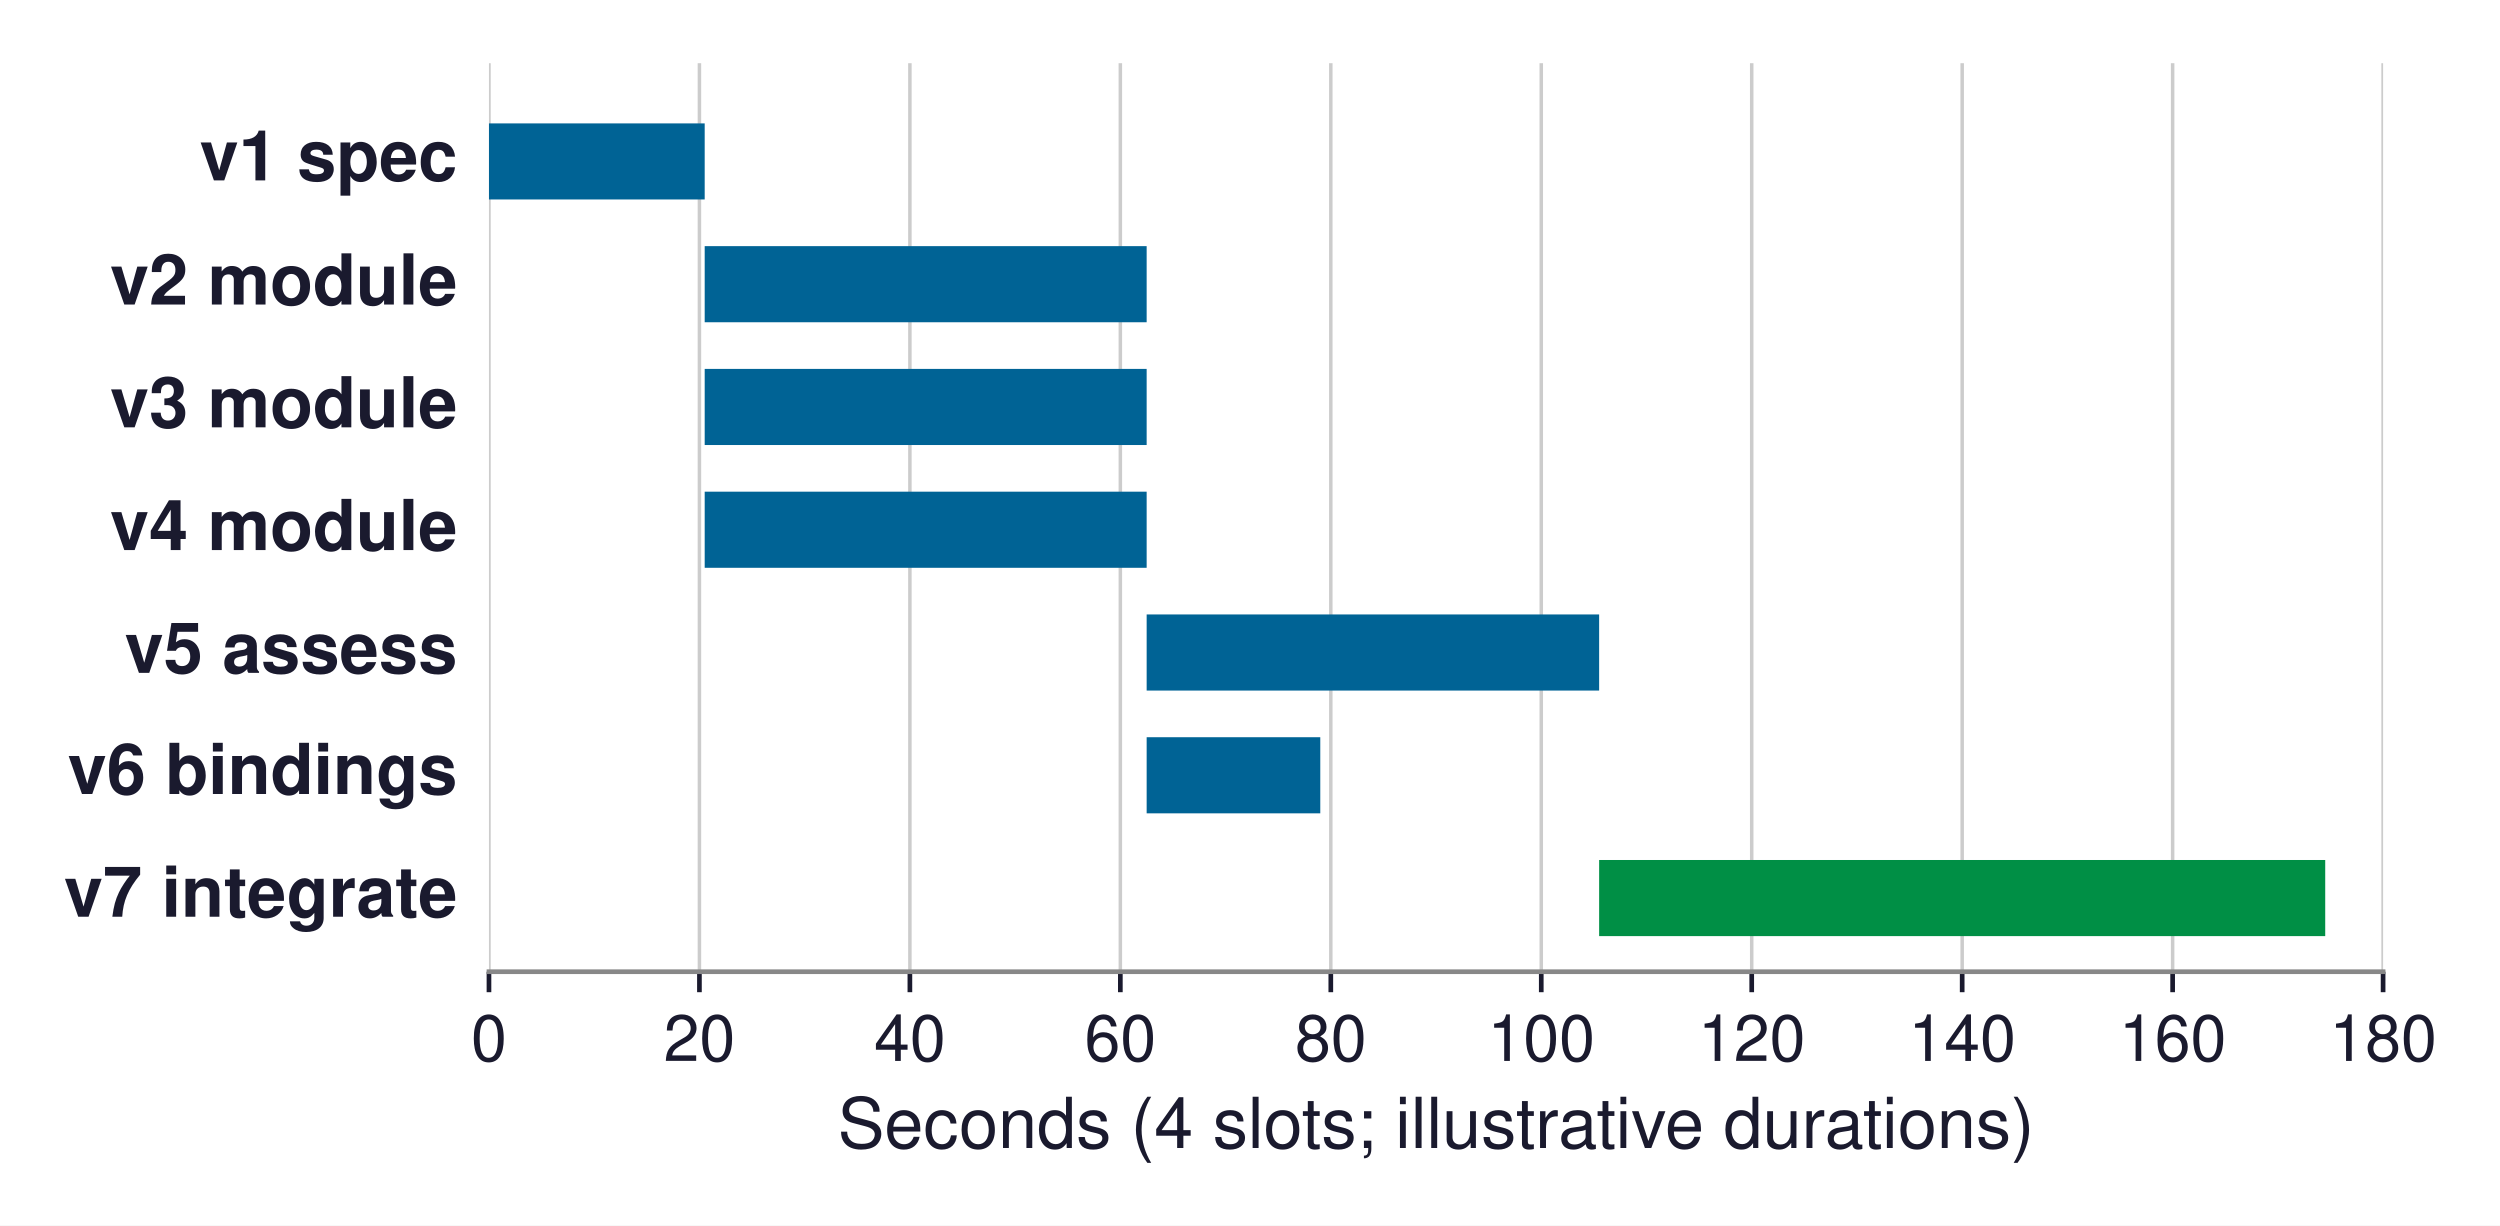
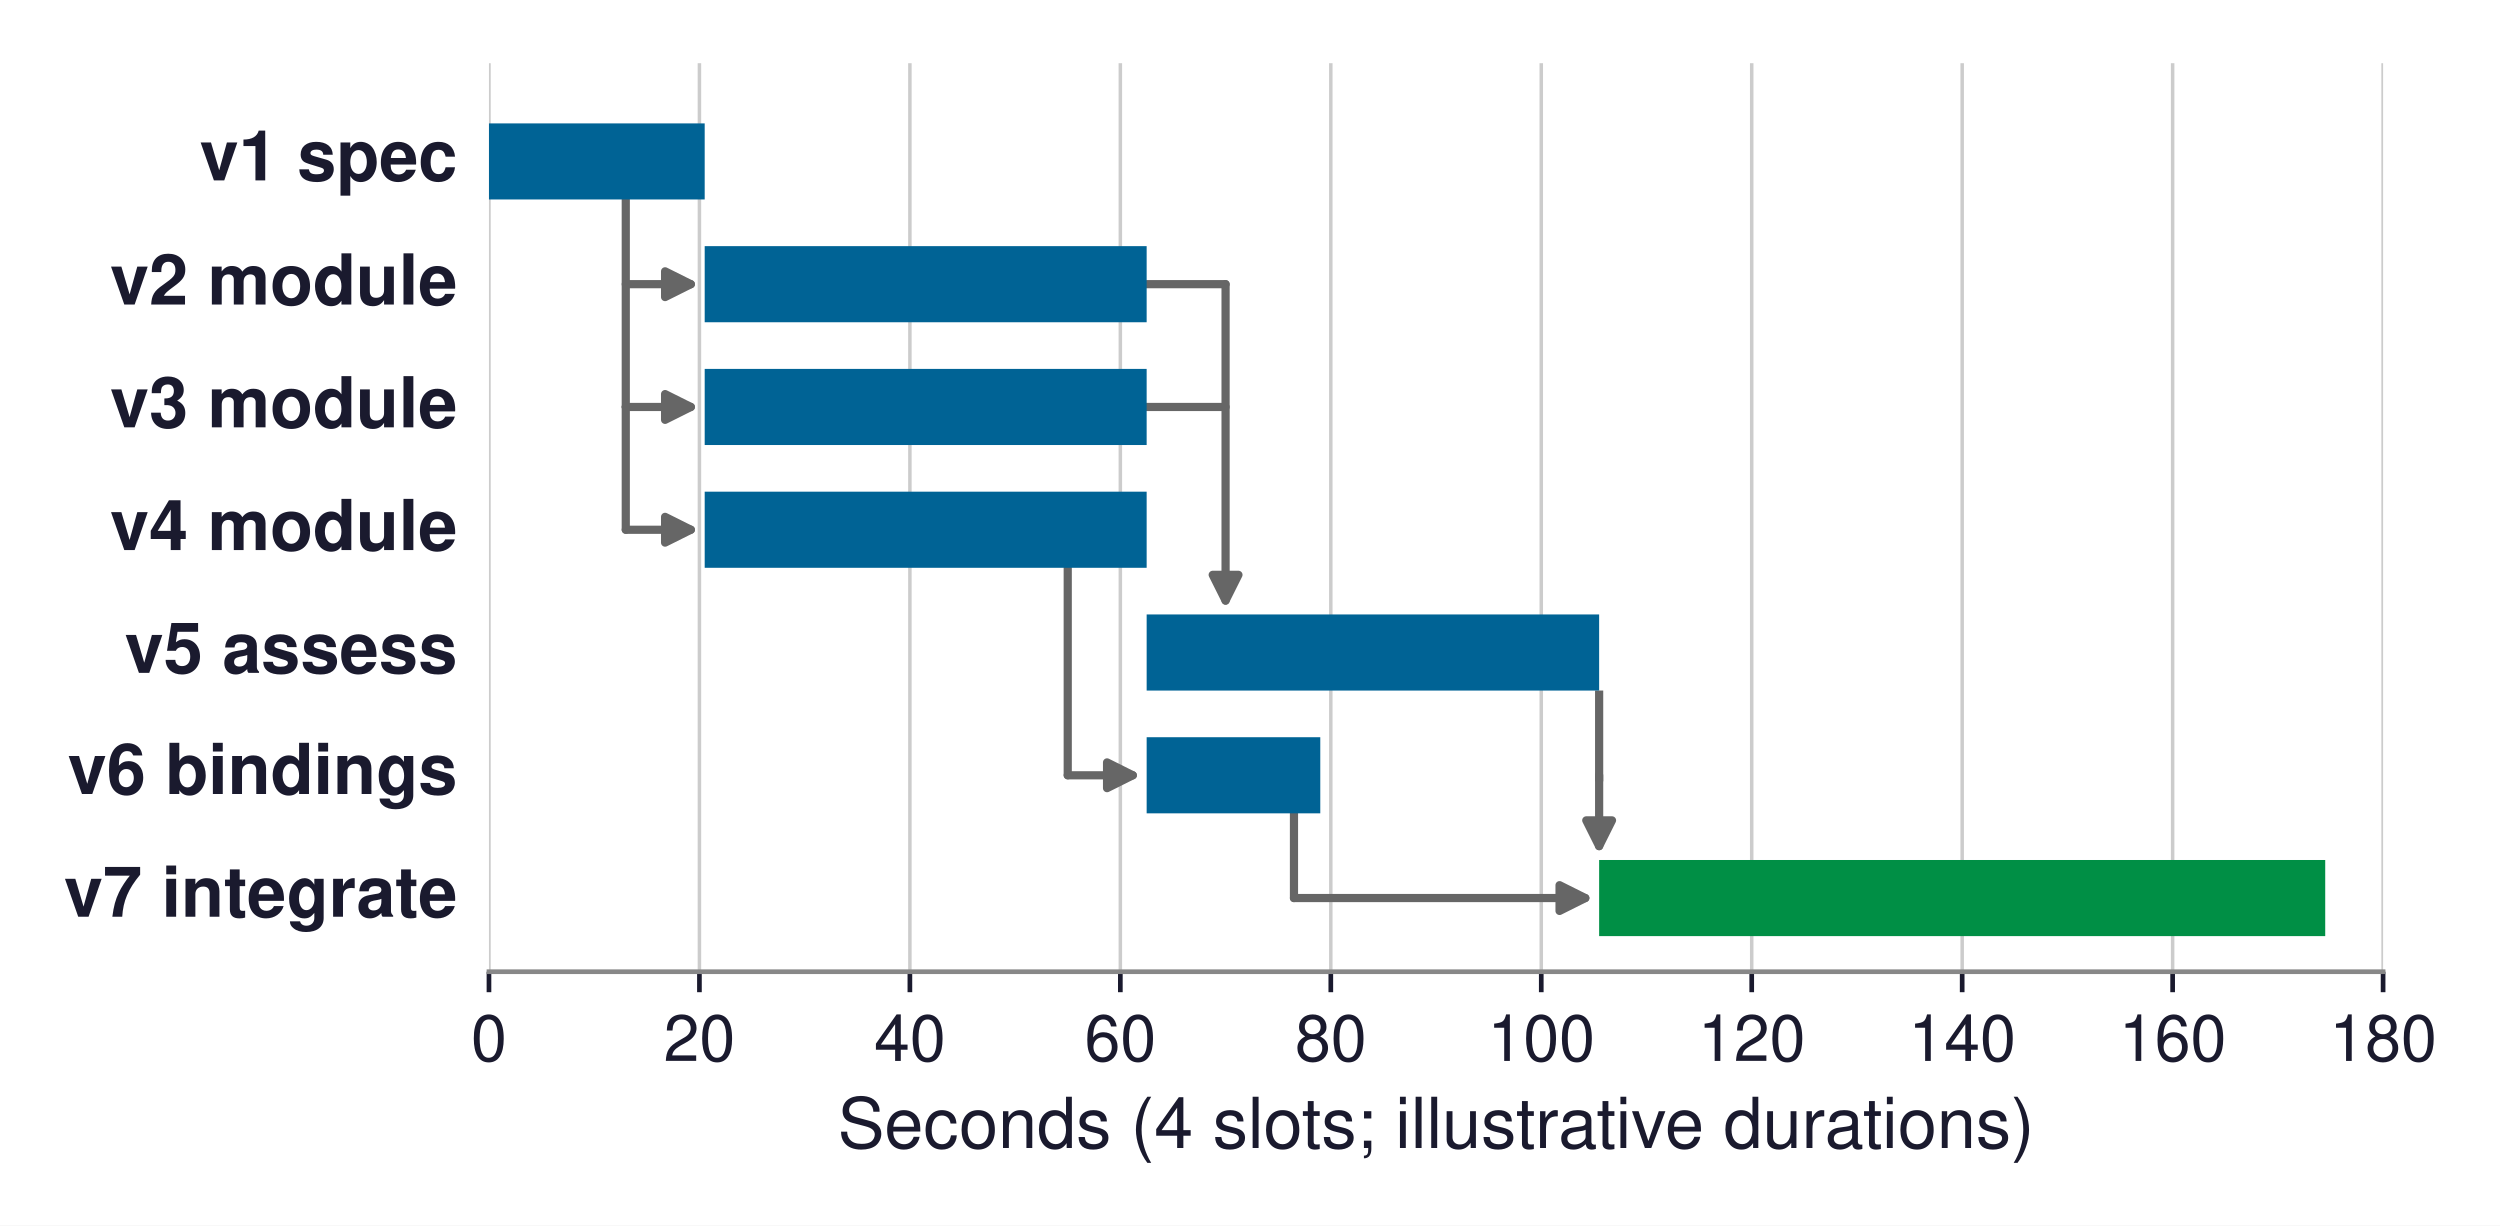
<svg xmlns="http://www.w3.org/2000/svg" xmlns:xlink="http://www.w3.org/1999/xlink" width="427.163pt" height="209.4pt" viewBox="0 0 427.163 209.4" version="1.1">
  <defs>
    <style type="text/css">*{stroke-linejoin: round; stroke-linecap: butt}</style>
  </defs>
  <g id="figure_1">
    <g id="patch_1">
      <path d="M 0 209.4  L 427.163 209.4  L 427.163 -0  L 0 -0  z " style="fill: #ffffff" />
    </g>
    <g id="axes_1">
      <g id="patch_2">
        <path d="M 83.548 166.032  L 407.188 166.032  L 407.188 10.8  L 83.548 10.8  z " style="fill: #ffffff" />
      </g>
      <g id="matplotlib.axis_1">
        <g id="xtick_1">
          <g id="line2d_1">
-             <path d="M 83.548 166.032  L 83.548 10.8  " clip-path="url(#p7798292db7)" style="fill: none; stroke: #cccccc; stroke-width: 0.6; stroke-linecap: square" />
+             <path d="M 83.548 166.032  L 83.548 10.8  " clip-path="url(#pefb66e3cc0)" style="fill: none; stroke: #cccccc; stroke-width: 0.6; stroke-linecap: square" />
          </g>
          <g id="line2d_2">
            <defs>
-               <path id="mce1cd3951f" d="M 0 0  L 0 3.5  " style="stroke: #1a1a2e; stroke-width: 0.8" />
+               <path id="m02e886a98b" d="M 0 0  L 0 3.5  " style="stroke: #1a1a2e; stroke-width: 0.8" />
            </defs>
            <g>
-               <use xlink:href="#mce1cd3951f" x="83.548" y="166.032" style="fill: #1a1a2e; stroke: #1a1a2e; stroke-width: 0.8" />
+               <use xlink:href="#m02e886a98b" x="83.548" y="166.032" style="fill: #1a1a2e; stroke: #1a1a2e; stroke-width: 0.8" />
            </g>
          </g>
          <g id="text_1">
            <text style="font-size: 11px; font-family: 'Helvetica', 'Arial', 'DejaVu Sans', sans-serif; text-anchor: middle; fill: #1a1a2e" x="83.548" y="181.282" transform="rotate(-0 83.54775 181.282)">0</text>
          </g>
        </g>
        <g id="xtick_2">
          <g id="line2d_3">
-             <path d="M 119.508 166.032  L 119.508 10.8  " clip-path="url(#p7798292db7)" style="fill: none; stroke: #cccccc; stroke-width: 0.6; stroke-linecap: square" />
+             <path d="M 119.508 166.032  L 119.508 10.8  " clip-path="url(#pefb66e3cc0)" style="fill: none; stroke: #cccccc; stroke-width: 0.6; stroke-linecap: square" />
          </g>
          <g id="line2d_4">
            <g>
-               <use xlink:href="#mce1cd3951f" x="119.508" y="166.032" style="fill: #1a1a2e; stroke: #1a1a2e; stroke-width: 0.8" />
+               <use xlink:href="#m02e886a98b" x="119.508" y="166.032" style="fill: #1a1a2e; stroke: #1a1a2e; stroke-width: 0.8" />
            </g>
          </g>
          <g id="text_2">
            <text style="font-size: 11px; font-family: 'Helvetica', 'Arial', 'DejaVu Sans', sans-serif; text-anchor: middle; fill: #1a1a2e" x="119.508" y="181.282" transform="rotate(-0 119.5078 181.282)">20</text>
          </g>
        </g>
        <g id="xtick_3">
          <g id="line2d_5">
-             <path d="M 155.468 166.032  L 155.468 10.8  " clip-path="url(#p7798292db7)" style="fill: none; stroke: #cccccc; stroke-width: 0.6; stroke-linecap: square" />
+             <path d="M 155.468 166.032  L 155.468 10.8  " clip-path="url(#pefb66e3cc0)" style="fill: none; stroke: #cccccc; stroke-width: 0.6; stroke-linecap: square" />
          </g>
          <g id="line2d_6">
            <g>
-               <use xlink:href="#mce1cd3951f" x="155.468" y="166.032" style="fill: #1a1a2e; stroke: #1a1a2e; stroke-width: 0.8" />
+               <use xlink:href="#m02e886a98b" x="155.468" y="166.032" style="fill: #1a1a2e; stroke: #1a1a2e; stroke-width: 0.8" />
            </g>
          </g>
          <g id="text_3">
            <text style="font-size: 11px; font-family: 'Helvetica', 'Arial', 'DejaVu Sans', sans-serif; text-anchor: middle; fill: #1a1a2e" x="155.468" y="181.282" transform="rotate(-0 155.4677 181.282)">40</text>
          </g>
        </g>
        <g id="xtick_4">
          <g id="line2d_7">
-             <path d="M 191.428 166.032  L 191.428 10.8  " clip-path="url(#p7798292db7)" style="fill: none; stroke: #cccccc; stroke-width: 0.6; stroke-linecap: square" />
+             <path d="M 191.428 166.032  L 191.428 10.8  " clip-path="url(#pefb66e3cc0)" style="fill: none; stroke: #cccccc; stroke-width: 0.6; stroke-linecap: square" />
          </g>
          <g id="line2d_8">
            <g>
-               <use xlink:href="#mce1cd3951f" x="191.428" y="166.032" style="fill: #1a1a2e; stroke: #1a1a2e; stroke-width: 0.8" />
+               <use xlink:href="#m02e886a98b" x="191.428" y="166.032" style="fill: #1a1a2e; stroke: #1a1a2e; stroke-width: 0.8" />
            </g>
          </g>
          <g id="text_4">
            <text style="font-size: 11px; font-family: 'Helvetica', 'Arial', 'DejaVu Sans', sans-serif; text-anchor: middle; fill: #1a1a2e" x="191.428" y="181.282" transform="rotate(-0 191.4278 181.282)">60</text>
          </g>
        </g>
        <g id="xtick_5">
          <g id="line2d_9">
-             <path d="M 227.388 166.032  L 227.388 10.8  " clip-path="url(#p7798292db7)" style="fill: none; stroke: #cccccc; stroke-width: 0.6; stroke-linecap: square" />
+             <path d="M 227.388 166.032  L 227.388 10.8  " clip-path="url(#pefb66e3cc0)" style="fill: none; stroke: #cccccc; stroke-width: 0.6; stroke-linecap: square" />
          </g>
          <g id="line2d_10">
            <g>
-               <use xlink:href="#mce1cd3951f" x="227.388" y="166.032" style="fill: #1a1a2e; stroke: #1a1a2e; stroke-width: 0.8" />
+               <use xlink:href="#m02e886a98b" x="227.388" y="166.032" style="fill: #1a1a2e; stroke: #1a1a2e; stroke-width: 0.8" />
            </g>
          </g>
          <g id="text_5">
            <text style="font-size: 11px; font-family: 'Helvetica', 'Arial', 'DejaVu Sans', sans-serif; text-anchor: middle; fill: #1a1a2e" x="227.388" y="181.282" transform="rotate(-0 227.3878 181.282)">80</text>
          </g>
        </g>
        <g id="xtick_6">
          <g id="line2d_11">
-             <path d="M 263.348 166.032  L 263.348 10.8  " clip-path="url(#p7798292db7)" style="fill: none; stroke: #cccccc; stroke-width: 0.6; stroke-linecap: square" />
+             <path d="M 263.348 166.032  L 263.348 10.8  " clip-path="url(#pefb66e3cc0)" style="fill: none; stroke: #cccccc; stroke-width: 0.6; stroke-linecap: square" />
          </g>
          <g id="line2d_12">
            <g>
-               <use xlink:href="#mce1cd3951f" x="263.348" y="166.032" style="fill: #1a1a2e; stroke: #1a1a2e; stroke-width: 0.8" />
+               <use xlink:href="#m02e886a98b" x="263.348" y="166.032" style="fill: #1a1a2e; stroke: #1a1a2e; stroke-width: 0.8" />
            </g>
          </g>
          <g id="text_6">
            <text style="font-size: 11px; font-family: 'Helvetica', 'Arial', 'DejaVu Sans', sans-serif; text-anchor: middle; fill: #1a1a2e" x="263.348" y="181.282" transform="rotate(-0 263.3478 181.282)">100</text>
          </g>
        </g>
        <g id="xtick_7">
          <g id="line2d_13">
-             <path d="M 299.308 166.032  L 299.308 10.8  " clip-path="url(#p7798292db7)" style="fill: none; stroke: #cccccc; stroke-width: 0.6; stroke-linecap: square" />
+             <path d="M 299.308 166.032  L 299.308 10.8  " clip-path="url(#pefb66e3cc0)" style="fill: none; stroke: #cccccc; stroke-width: 0.6; stroke-linecap: square" />
          </g>
          <g id="line2d_14">
            <g>
-               <use xlink:href="#mce1cd3951f" x="299.308" y="166.032" style="fill: #1a1a2e; stroke: #1a1a2e; stroke-width: 0.8" />
+               <use xlink:href="#m02e886a98b" x="299.308" y="166.032" style="fill: #1a1a2e; stroke: #1a1a2e; stroke-width: 0.8" />
            </g>
          </g>
          <g id="text_7">
            <text style="font-size: 11px; font-family: 'Helvetica', 'Arial', 'DejaVu Sans', sans-serif; text-anchor: middle; fill: #1a1a2e" x="299.308" y="181.282" transform="rotate(-0 299.3077 181.282)">120</text>
          </g>
        </g>
        <g id="xtick_8">
          <g id="line2d_15">
-             <path d="M 335.268 166.032  L 335.268 10.8  " clip-path="url(#p7798292db7)" style="fill: none; stroke: #cccccc; stroke-width: 0.6; stroke-linecap: square" />
+             <path d="M 335.268 166.032  L 335.268 10.8  " clip-path="url(#pefb66e3cc0)" style="fill: none; stroke: #cccccc; stroke-width: 0.6; stroke-linecap: square" />
          </g>
          <g id="line2d_16">
            <g>
-               <use xlink:href="#mce1cd3951f" x="335.268" y="166.032" style="fill: #1a1a2e; stroke: #1a1a2e; stroke-width: 0.8" />
+               <use xlink:href="#m02e886a98b" x="335.268" y="166.032" style="fill: #1a1a2e; stroke: #1a1a2e; stroke-width: 0.8" />
            </g>
          </g>
          <g id="text_8">
            <text style="font-size: 11px; font-family: 'Helvetica', 'Arial', 'DejaVu Sans', sans-serif; text-anchor: middle; fill: #1a1a2e" x="335.268" y="181.282" transform="rotate(-0 335.2677 181.282)">140</text>
          </g>
        </g>
        <g id="xtick_9">
          <g id="line2d_17">
-             <path d="M 371.228 166.032  L 371.228 10.8  " clip-path="url(#p7798292db7)" style="fill: none; stroke: #cccccc; stroke-width: 0.6; stroke-linecap: square" />
+             <path d="M 371.228 166.032  L 371.228 10.8  " clip-path="url(#pefb66e3cc0)" style="fill: none; stroke: #cccccc; stroke-width: 0.6; stroke-linecap: square" />
          </g>
          <g id="line2d_18">
            <g>
-               <use xlink:href="#mce1cd3951f" x="371.228" y="166.032" style="fill: #1a1a2e; stroke: #1a1a2e; stroke-width: 0.8" />
+               <use xlink:href="#m02e886a98b" x="371.228" y="166.032" style="fill: #1a1a2e; stroke: #1a1a2e; stroke-width: 0.8" />
            </g>
          </g>
          <g id="text_9">
            <text style="font-size: 11px; font-family: 'Helvetica', 'Arial', 'DejaVu Sans', sans-serif; text-anchor: middle; fill: #1a1a2e" x="371.228" y="181.282" transform="rotate(-0 371.2278 181.282)">160</text>
          </g>
        </g>
        <g id="xtick_10">
          <g id="line2d_19">
-             <path d="M 407.188 166.032  L 407.188 10.8  " clip-path="url(#p7798292db7)" style="fill: none; stroke: #cccccc; stroke-width: 0.6; stroke-linecap: square" />
+             <path d="M 407.188 166.032  L 407.188 10.8  " clip-path="url(#pefb66e3cc0)" style="fill: none; stroke: #cccccc; stroke-width: 0.6; stroke-linecap: square" />
          </g>
          <g id="line2d_20">
            <g>
-               <use xlink:href="#mce1cd3951f" x="407.188" y="166.032" style="fill: #1a1a2e; stroke: #1a1a2e; stroke-width: 0.8" />
+               <use xlink:href="#m02e886a98b" x="407.188" y="166.032" style="fill: #1a1a2e; stroke: #1a1a2e; stroke-width: 0.8" />
            </g>
          </g>
          <g id="text_10">
            <text style="font-size: 11px; font-family: 'Helvetica', 'Arial', 'DejaVu Sans', sans-serif; text-anchor: middle; fill: #1a1a2e" x="407.188" y="181.282" transform="rotate(-0 407.1877 181.282)">180</text>
          </g>
        </g>
        <g id="text_11">
          <text style="font-size: 12px; font-family: 'Helvetica', 'Arial', 'DejaVu Sans', sans-serif; text-anchor: middle; fill: #1a1a2e" x="245.368" y="196.151" transform="rotate(-0 245.3678 196.1511)">Seconds (4 slots; illustrative durations)</text>
        </g>
      </g>
      <g id="matplotlib.axis_2" />
+       <g id="line2d_21">
+         <path d="M 106.922 69.536  L 106.922 90.514  " clip-path="url(#pefb66e3cc0)" style="fill: none; stroke: #666666; stroke-width: 1.4; stroke-linecap: round" />
+       </g>
+       <g id="line2d_22">
+         <path d="M 106.922 34.085  L 106.922 69.536  " clip-path="url(#pefb66e3cc0)" style="fill: none; stroke: #666666; stroke-width: 1.4; stroke-linecap: round" />
+       </g>
+       <g id="line2d_23">
+         <path d="M 195.923 48.559  L 209.408 48.559  " clip-path="url(#pefb66e3cc0)" style="fill: none; stroke: #666666; stroke-width: 1.4; stroke-linecap: round" />
+       </g>
+       <g id="line2d_24">
+         <path d="M 195.923 69.536  L 209.408 69.536  " clip-path="url(#pefb66e3cc0)" style="fill: none; stroke: #666666; stroke-width: 1.4; stroke-linecap: round" />
+       </g>
+       <g id="line2d_25">
+         <path d="M 182.438 97.017  L 182.438 132.468  " clip-path="url(#pefb66e3cc0)" style="fill: none; stroke: #666666; stroke-width: 1.4; stroke-linecap: round" />
+       </g>
+       <g id="line2d_26">
+         <path d="M 273.237 117.994  L 273.237 133.517  " clip-path="url(#pefb66e3cc0)" style="fill: none; stroke: #666666; stroke-width: 1.4" />
+       </g>
+       <g id="line2d_27">
+         <path d="M 221.095 138.971  L 221.095 153.446  " clip-path="url(#pefb66e3cc0)" style="fill: none; stroke: #666666; stroke-width: 1.4; stroke-linecap: round" />
+       </g>
      <g id="patch_3">
-         <path d="M 83.548 34.085  L 120.407 34.085  L 120.407 21.079  L 83.548 21.079  z " clip-path="url(#p7798292db7)" style="fill: #006395" />
+         <path d="M 83.548 166.032  L 407.188 166.032  " style="fill: none; stroke: #888888; stroke-width: 0.8; stroke-linejoin: miter; stroke-linecap: square" />
      </g>
      <g id="patch_4">
-         <path d="M 120.407 55.062  L 195.923 55.062  L 195.923 42.056  L 120.407 42.056  z " clip-path="url(#p7798292db7)" style="fill: #006395" />
-       </g>
-       <g id="patch_5">
-         <path d="M 120.407 76.039  L 195.923 76.039  L 195.923 63.033  L 120.407 63.033  z " clip-path="url(#p7798292db7)" style="fill: #006395" />
-       </g>
-       <g id="patch_6">
-         <path d="M 120.407 97.017  L 195.923 97.017  L 195.923 84.011  L 120.407 84.011  z " clip-path="url(#p7798292db7)" style="fill: #006395" />
-       </g>
-       <g id="patch_7">
-         <path d="M 195.923 117.994  L 273.237 117.994  L 273.237 104.988  L 195.923 104.988  z " clip-path="url(#p7798292db7)" style="fill: #006395" />
-       </g>
-       <g id="patch_8">
-         <path d="M 195.923 138.971  L 225.59 138.971  L 225.59 125.965  L 195.923 125.965  z " clip-path="url(#p7798292db7)" style="fill: #006395" />
-       </g>
-       <g id="patch_9">
-         <path d="M 273.237 159.949  L 397.299 159.949  L 397.299 146.943  L 273.237 146.943  z " clip-path="url(#p7798292db7)" style="fill: #008f45" />
-       </g>
-       <g id="patch_10">
-         <path d="M 83.548 166.032  L 407.188 166.032  " style="fill: none; stroke: #888888; stroke-width: 0.8; stroke-linejoin: miter; stroke-linecap: square" />
+         <path d="M 83.548 34.085  L 120.407 34.085  L 120.407 21.079  L 83.548 21.079  z " clip-path="url(#pefb66e3cc0)" style="fill: #006395" />
      </g>
      <g id="text_12">
        <text style="font-weight: 700; font-size: 12px; font-family: 'Helvetica', 'Arial', 'DejaVu Sans', sans-serif; text-anchor: end; fill: #1a1a2e" x="78.154" y="30.825" transform="rotate(-0 78.15375 30.82465)">v1 spec</text>
      </g>
+       <g id="patch_5">
+         <path d="M 120.407 55.062  L 195.923 55.062  L 195.923 42.056  L 120.407 42.056  z " clip-path="url(#pefb66e3cc0)" style="fill: #006395" />
+       </g>
      <g id="text_13">
        <text style="font-weight: 700; font-size: 12px; font-family: 'Helvetica', 'Arial', 'DejaVu Sans', sans-serif; text-anchor: end; fill: #1a1a2e" x="78.154" y="52.04" transform="rotate(-0 78.15375 52.0396)">v2 module</text>
      </g>
+       <g id="patch_6">
+         <path d="M 120.407 76.039  L 195.923 76.039  L 195.923 63.033  L 120.407 63.033  z " clip-path="url(#pefb66e3cc0)" style="fill: #006395" />
+       </g>
      <g id="text_14">
        <text style="font-weight: 700; font-size: 12px; font-family: 'Helvetica', 'Arial', 'DejaVu Sans', sans-serif; text-anchor: end; fill: #1a1a2e" x="78.154" y="73.017" transform="rotate(-0 78.15375 73.0169)">v3 module</text>
      </g>
+       <g id="patch_7">
+         <path d="M 120.407 97.017  L 195.923 97.017  L 195.923 84.011  L 120.407 84.011  z " clip-path="url(#pefb66e3cc0)" style="fill: #006395" />
+       </g>
      <g id="text_15">
        <text style="font-weight: 700; font-size: 12px; font-family: 'Helvetica', 'Arial', 'DejaVu Sans', sans-serif; text-anchor: end; fill: #1a1a2e" x="78.154" y="93.994" transform="rotate(-0 78.15375 93.9942)">v4 module</text>
      </g>
+       <g id="patch_8">
+         <path d="M 195.923 117.994  L 273.237 117.994  L 273.237 104.988  L 195.923 104.988  z " clip-path="url(#pefb66e3cc0)" style="fill: #006395" />
+       </g>
      <g id="text_16">
        <text style="font-weight: 700; font-size: 12px; font-family: 'Helvetica', 'Arial', 'DejaVu Sans', sans-serif; text-anchor: end; fill: #1a1a2e" x="78.154" y="114.971" transform="rotate(-0 78.15375 114.9715)">v5 assess</text>
      </g>
+       <g id="patch_9">
+         <path d="M 195.923 138.971  L 225.59 138.971  L 225.59 125.965  L 195.923 125.965  z " clip-path="url(#pefb66e3cc0)" style="fill: #006395" />
+       </g>
      <g id="text_17">
        <text style="font-weight: 700; font-size: 12px; font-family: 'Helvetica', 'Arial', 'DejaVu Sans', sans-serif; text-anchor: end; fill: #1a1a2e" x="78.154" y="135.661" transform="rotate(-0 78.15375 135.6614)">v6 bindings</text>
      </g>
+       <g id="patch_10">
+         <path d="M 273.237 159.949  L 397.299 159.949  L 397.299 146.943  L 273.237 146.943  z " clip-path="url(#pefb66e3cc0)" style="fill: #008f45" />
+       </g>
      <g id="text_18">
        <text style="font-weight: 700; font-size: 12px; font-family: 'Helvetica', 'Arial', 'DejaVu Sans', sans-serif; text-anchor: end; fill: #1a1a2e" x="78.154" y="156.639" transform="rotate(-0 78.15375 156.6387)">v7 integrate</text>
+       </g>
+       <g id="patch_11">
+         <path d="M 106.922 48.559  Q 113.264 48.559 118.041 48.559  " style="fill: none; stroke: #666666; stroke-width: 1.4; stroke-linecap: round" />
+         <path d="M 113.641 46.359  L 118.041 48.559  L 113.641 50.759  z " style="fill: #666666; stroke: #666666; stroke-width: 1.4; stroke-linecap: round" />
+       </g>
+       <g id="patch_12">
+         <path d="M 106.922 69.536  Q 113.264 69.536 118.041 69.536  " style="fill: none; stroke: #666666; stroke-width: 1.4; stroke-linecap: round" />
+         <path d="M 113.641 67.336  L 118.041 69.536  L 113.641 71.736  z " style="fill: #666666; stroke: #666666; stroke-width: 1.4; stroke-linecap: round" />
+       </g>
+       <g id="patch_13">
+         <path d="M 106.922 90.514  Q 113.264 90.514 118.041 90.514  " style="fill: none; stroke: #666666; stroke-width: 1.4; stroke-linecap: round" />
+         <path d="M 113.641 88.314  L 118.041 90.514  L 113.641 92.714  z " style="fill: #666666; stroke: #666666; stroke-width: 1.4; stroke-linecap: round" />
+       </g>
+       <g id="patch_14">
+         <path d="M 209.408 48.559  Q 209.408 76.372 209.408 102.62  " style="fill: none; stroke: #666666; stroke-width: 1.4; stroke-linecap: round" />
+         <path d="M 211.608 98.22  L 209.408 102.62  L 207.208 98.22  z " style="fill: #666666; stroke: #666666; stroke-width: 1.4; stroke-linecap: round" />
+       </g>
+       <g id="patch_15">
+         <path d="M 182.438 132.468  Q 188.78 132.468 193.557 132.468  " style="fill: none; stroke: #666666; stroke-width: 1.4; stroke-linecap: round" />
+         <path d="M 189.157 130.268  L 193.557 132.468  L 189.157 134.668  z " style="fill: #666666; stroke: #666666; stroke-width: 1.4; stroke-linecap: round" />
+       </g>
+       <g id="patch_16">
+         <path d="M 273.237 132.468  Q 273.237 139.304 273.237 144.575  " style="fill: none; stroke: #666666; stroke-width: 1.4; stroke-linecap: round" />
+         <path d="M 275.437 140.175  L 273.237 144.575  L 271.037 140.175  z " style="fill: #666666; stroke: #666666; stroke-width: 1.4; stroke-linecap: round" />
+       </g>
+       <g id="patch_17">
+         <path d="M 221.095 153.446  Q 246.766 153.446 270.873 153.446  " style="fill: none; stroke: #666666; stroke-width: 1.4; stroke-linecap: round" />
+         <path d="M 266.473 151.246  L 270.873 153.446  L 266.473 155.646  z " style="fill: #666666; stroke: #666666; stroke-width: 1.4; stroke-linecap: round" />
      </g>
    </g>
  </g>
  <defs>
-     <clipPath id="p7798292db7">
+     <clipPath id="pefb66e3cc0">
      <rect x="83.548" y="10.8" width="323.64" height="155.232" />
    </clipPath>
  </defs>
</svg>
